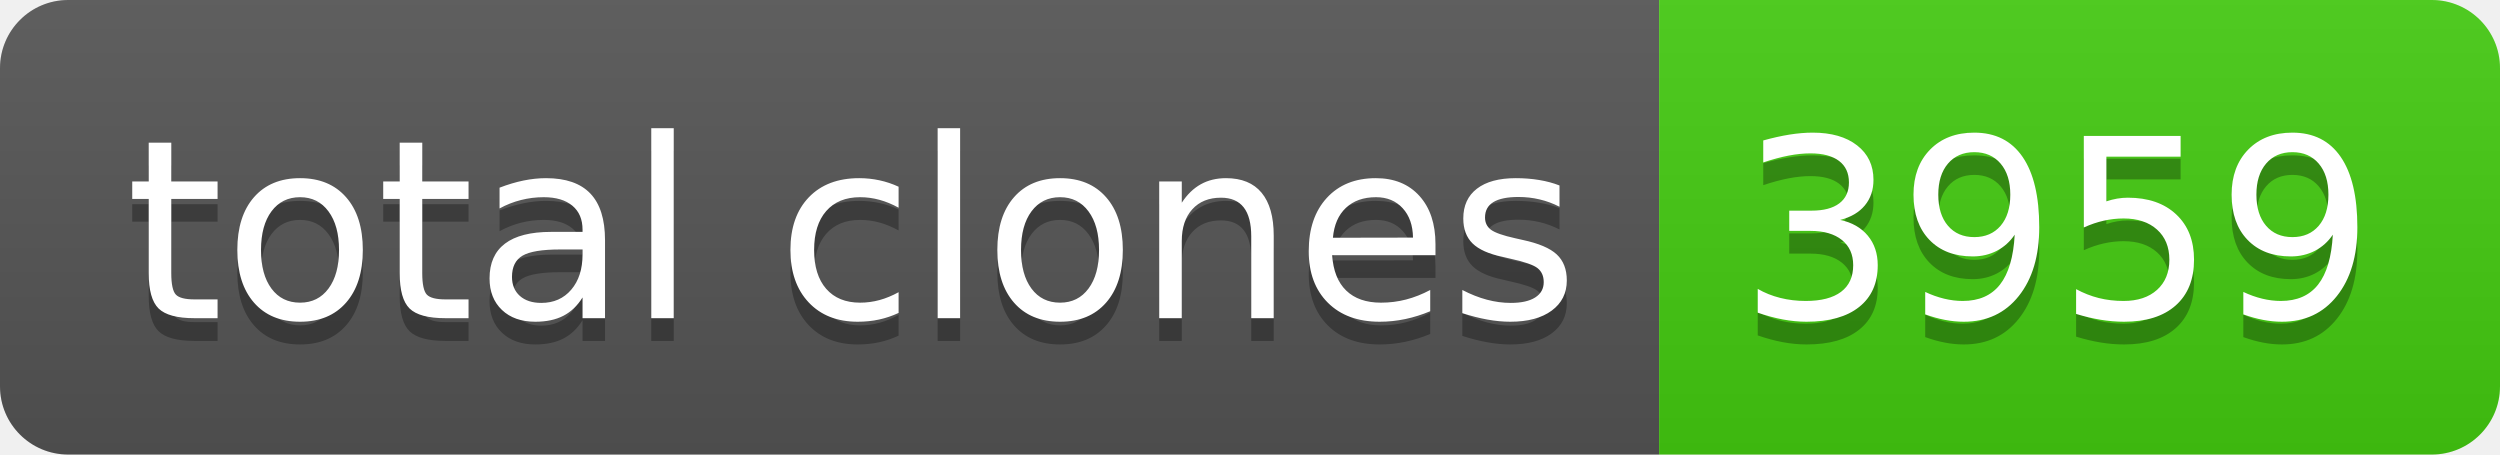
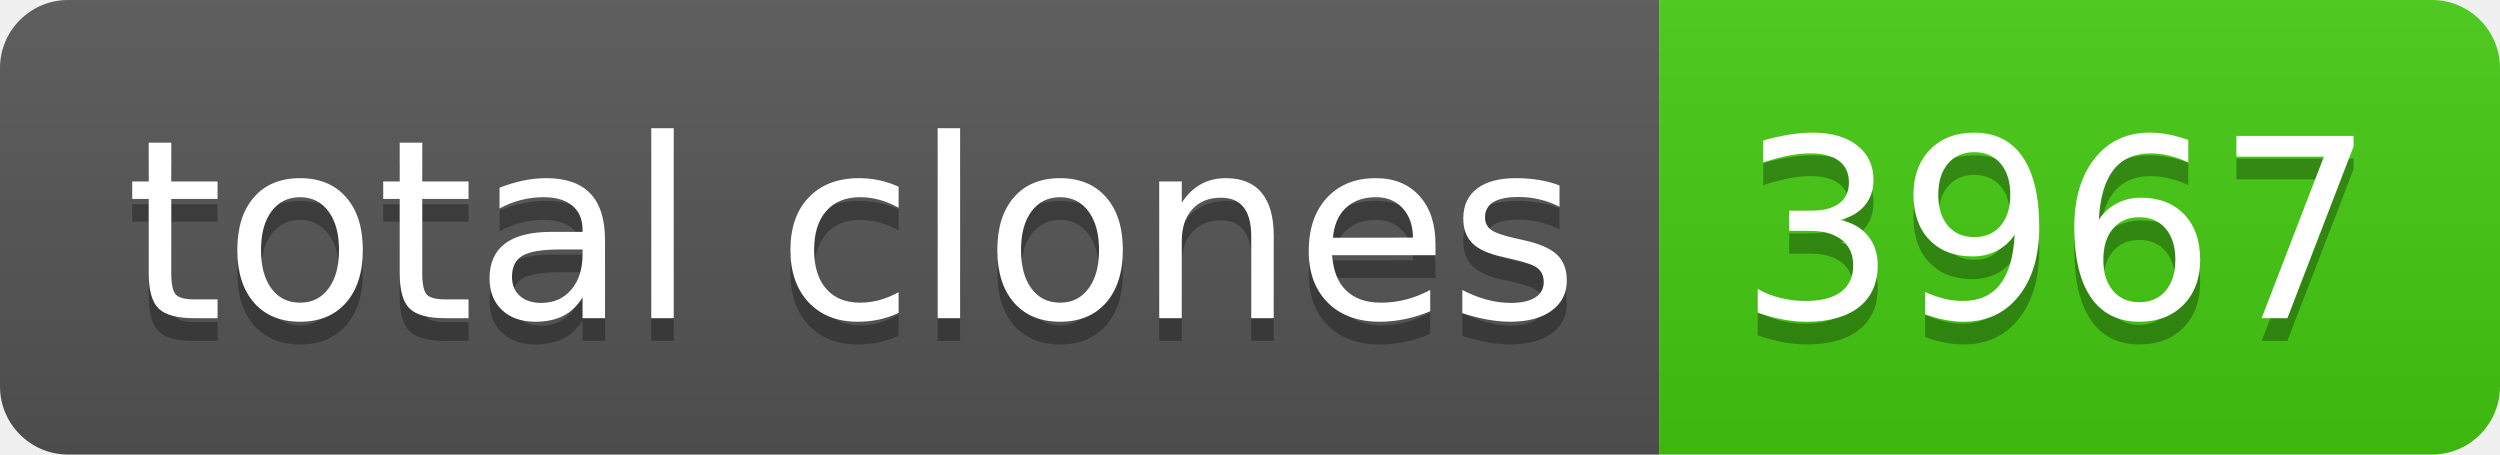
- <svg xmlns="http://www.w3.org/2000/svg" width="110" height="20" role="img" aria-label="total clones: 3959">
+ <svg xmlns="http://www.w3.org/2000/svg" width="110" height="20" role="img" aria-label="total clones: 3967">
  <linearGradient id="s" x2="0" y2="100%">
    <stop offset="0" stop-color="#bbb" stop-opacity=".1" />
    <stop offset="1" stop-opacity=".1" />
  </linearGradient>
  <clipPath id="r">
    <rect width="110" height="20" rx="3" fill="#fff" />
  </clipPath>
  <g clip-path="url(#r)">
    <rect width="73" height="20" fill="#555" />
    <rect x="73" width="37" height="20" fill="#4c1" />
    <rect width="110" height="20" fill="url(#s)" />
  </g>
  <g fill="#fff" text-anchor="middle" font-family="Verdana,Geneva,DejaVu Sans,sans-serif" text-rendering="geometricPrecision" font-size="110">
    <text aria-hidden="true" x="375" y="150" fill="#010101" fill-opacity=".3" transform="scale(.1)" textLength="630">total clones</text>
    <text x="375" y="140" transform="scale(.1)" fill="#fff" textLength="630">total clones</text>
-     <text aria-hidden="true" x="905" y="150" fill="#010101" fill-opacity=".3" transform="scale(.1)" textLength="270">3959</text>
-     <text x="905" y="140" transform="scale(.1)" fill="#fff" textLength="270">3959</text>
+     <text aria-hidden="true" x="905" y="150" fill="#010101" fill-opacity=".3" transform="scale(.1)" textLength="270">3967</text>
+     <text x="905" y="140" transform="scale(.1)" fill="#fff" textLength="270">3967</text>
  </g>
</svg>
